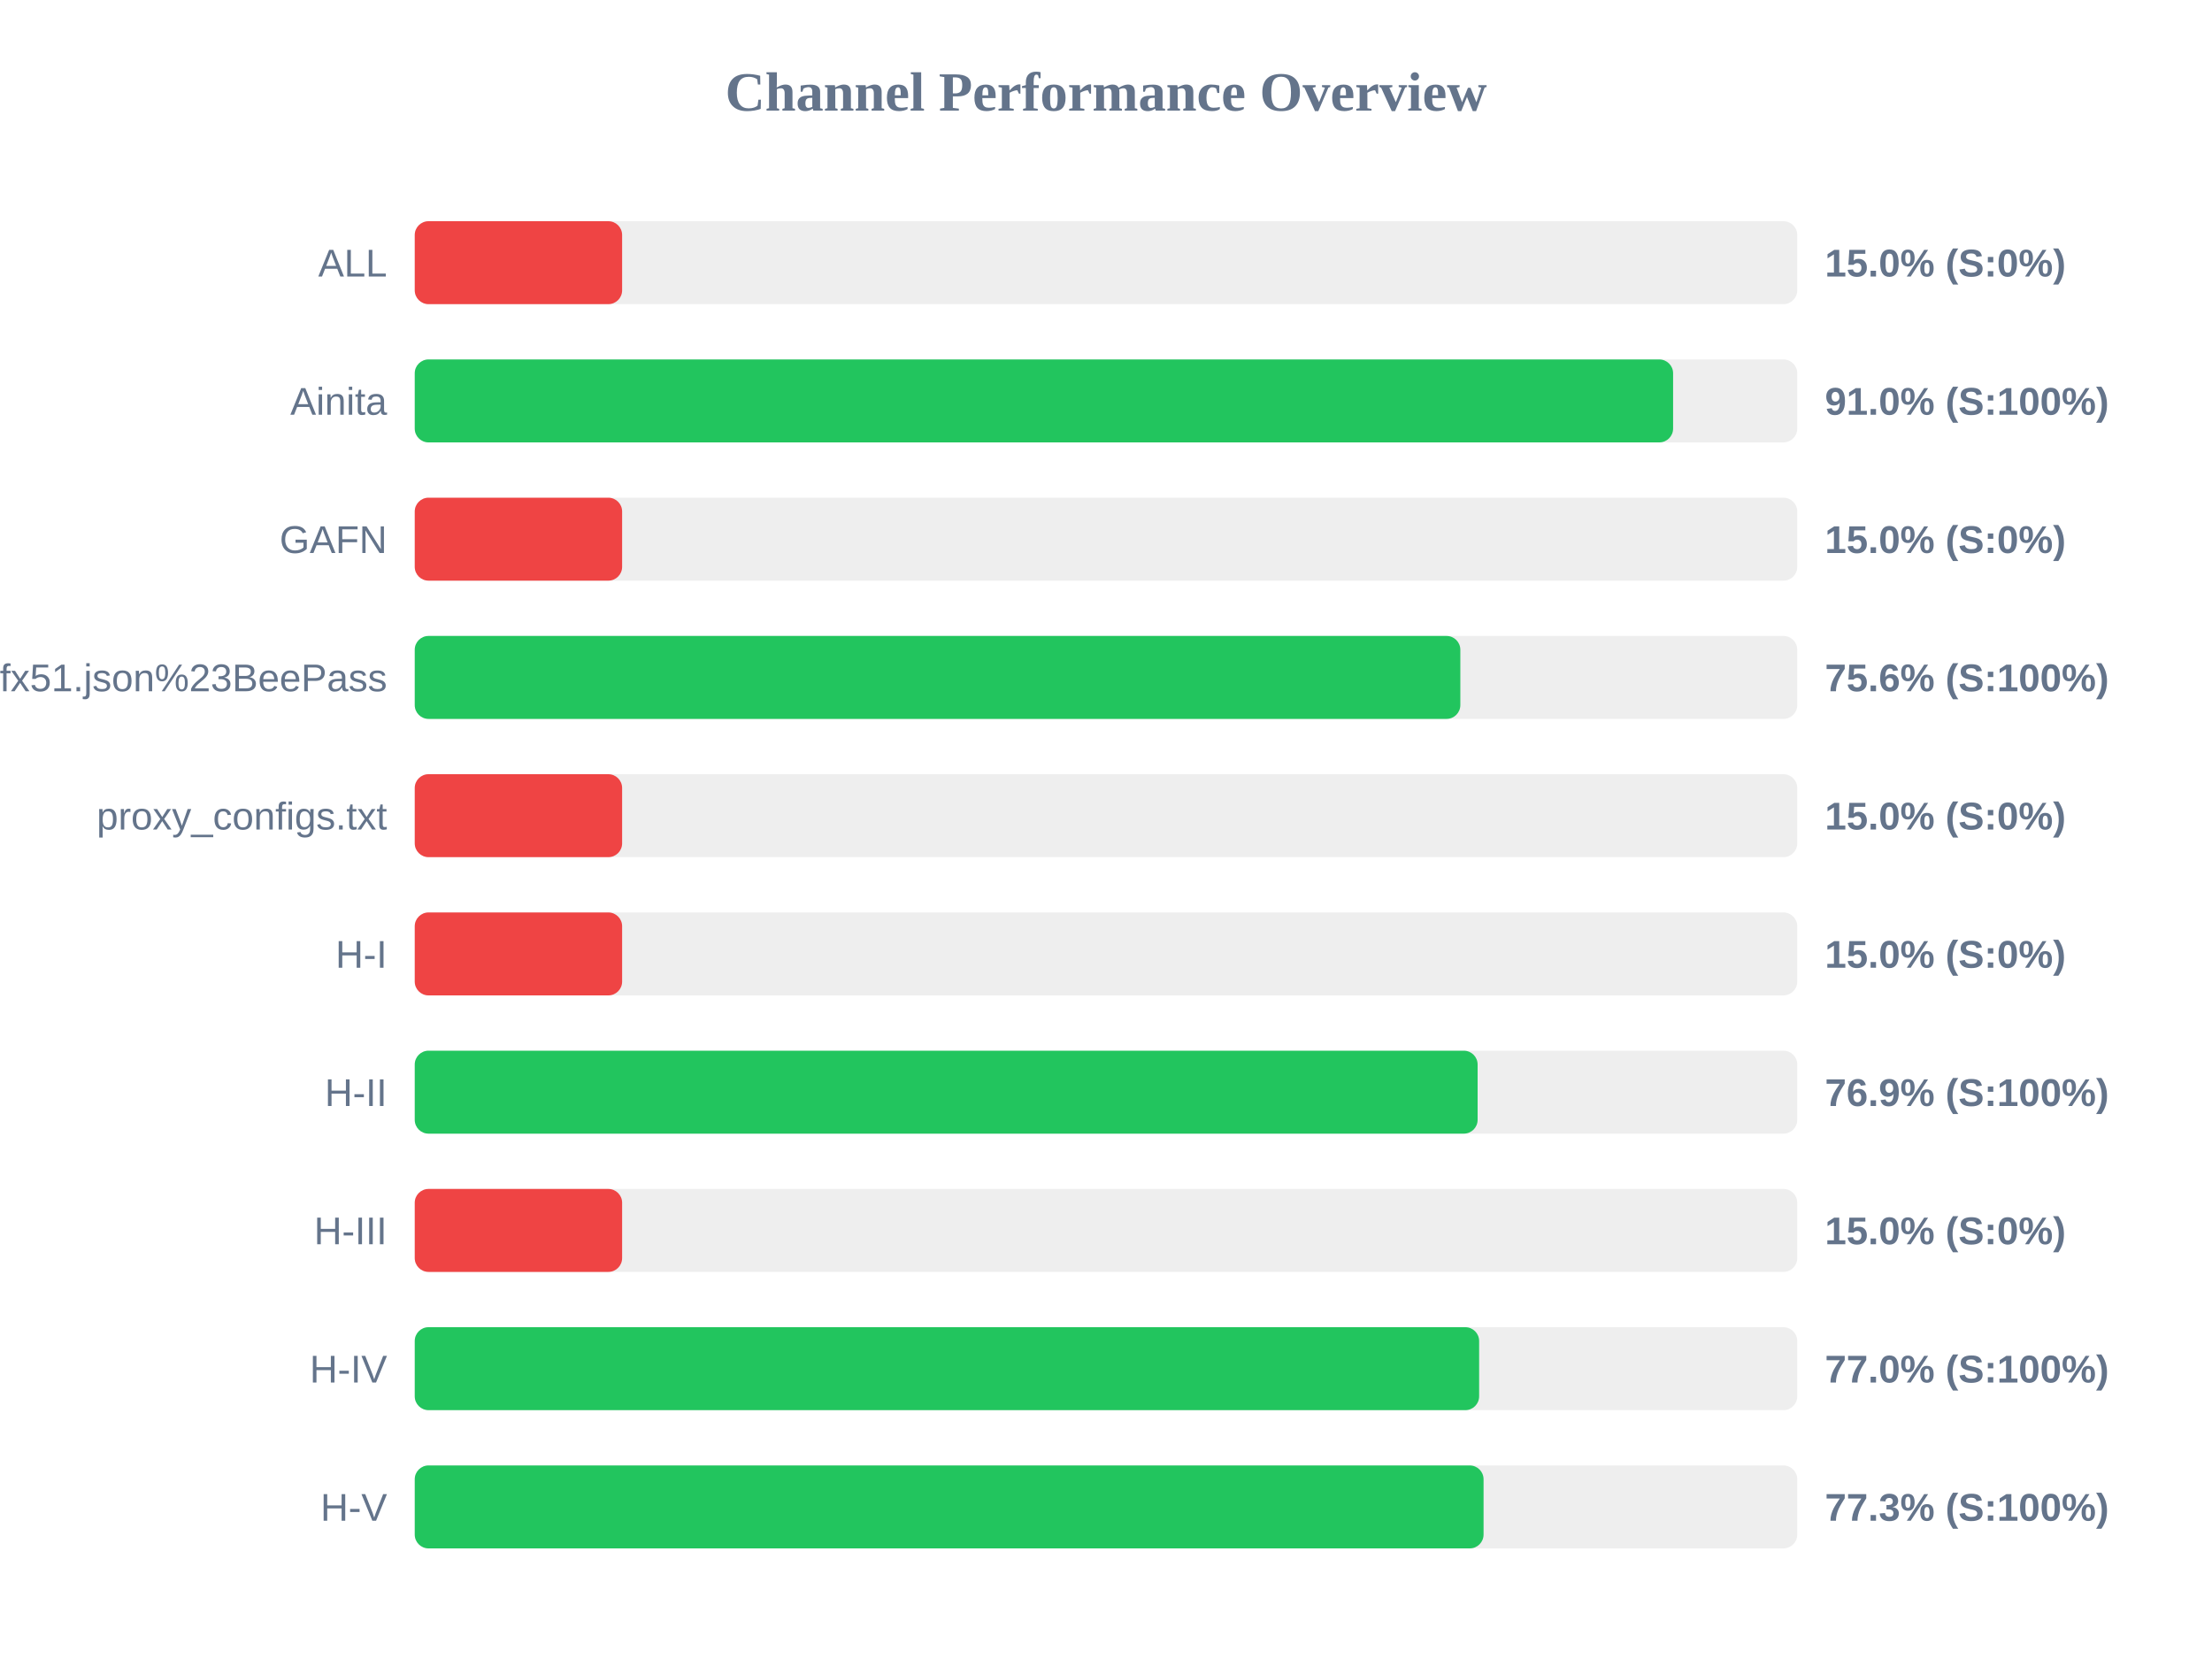
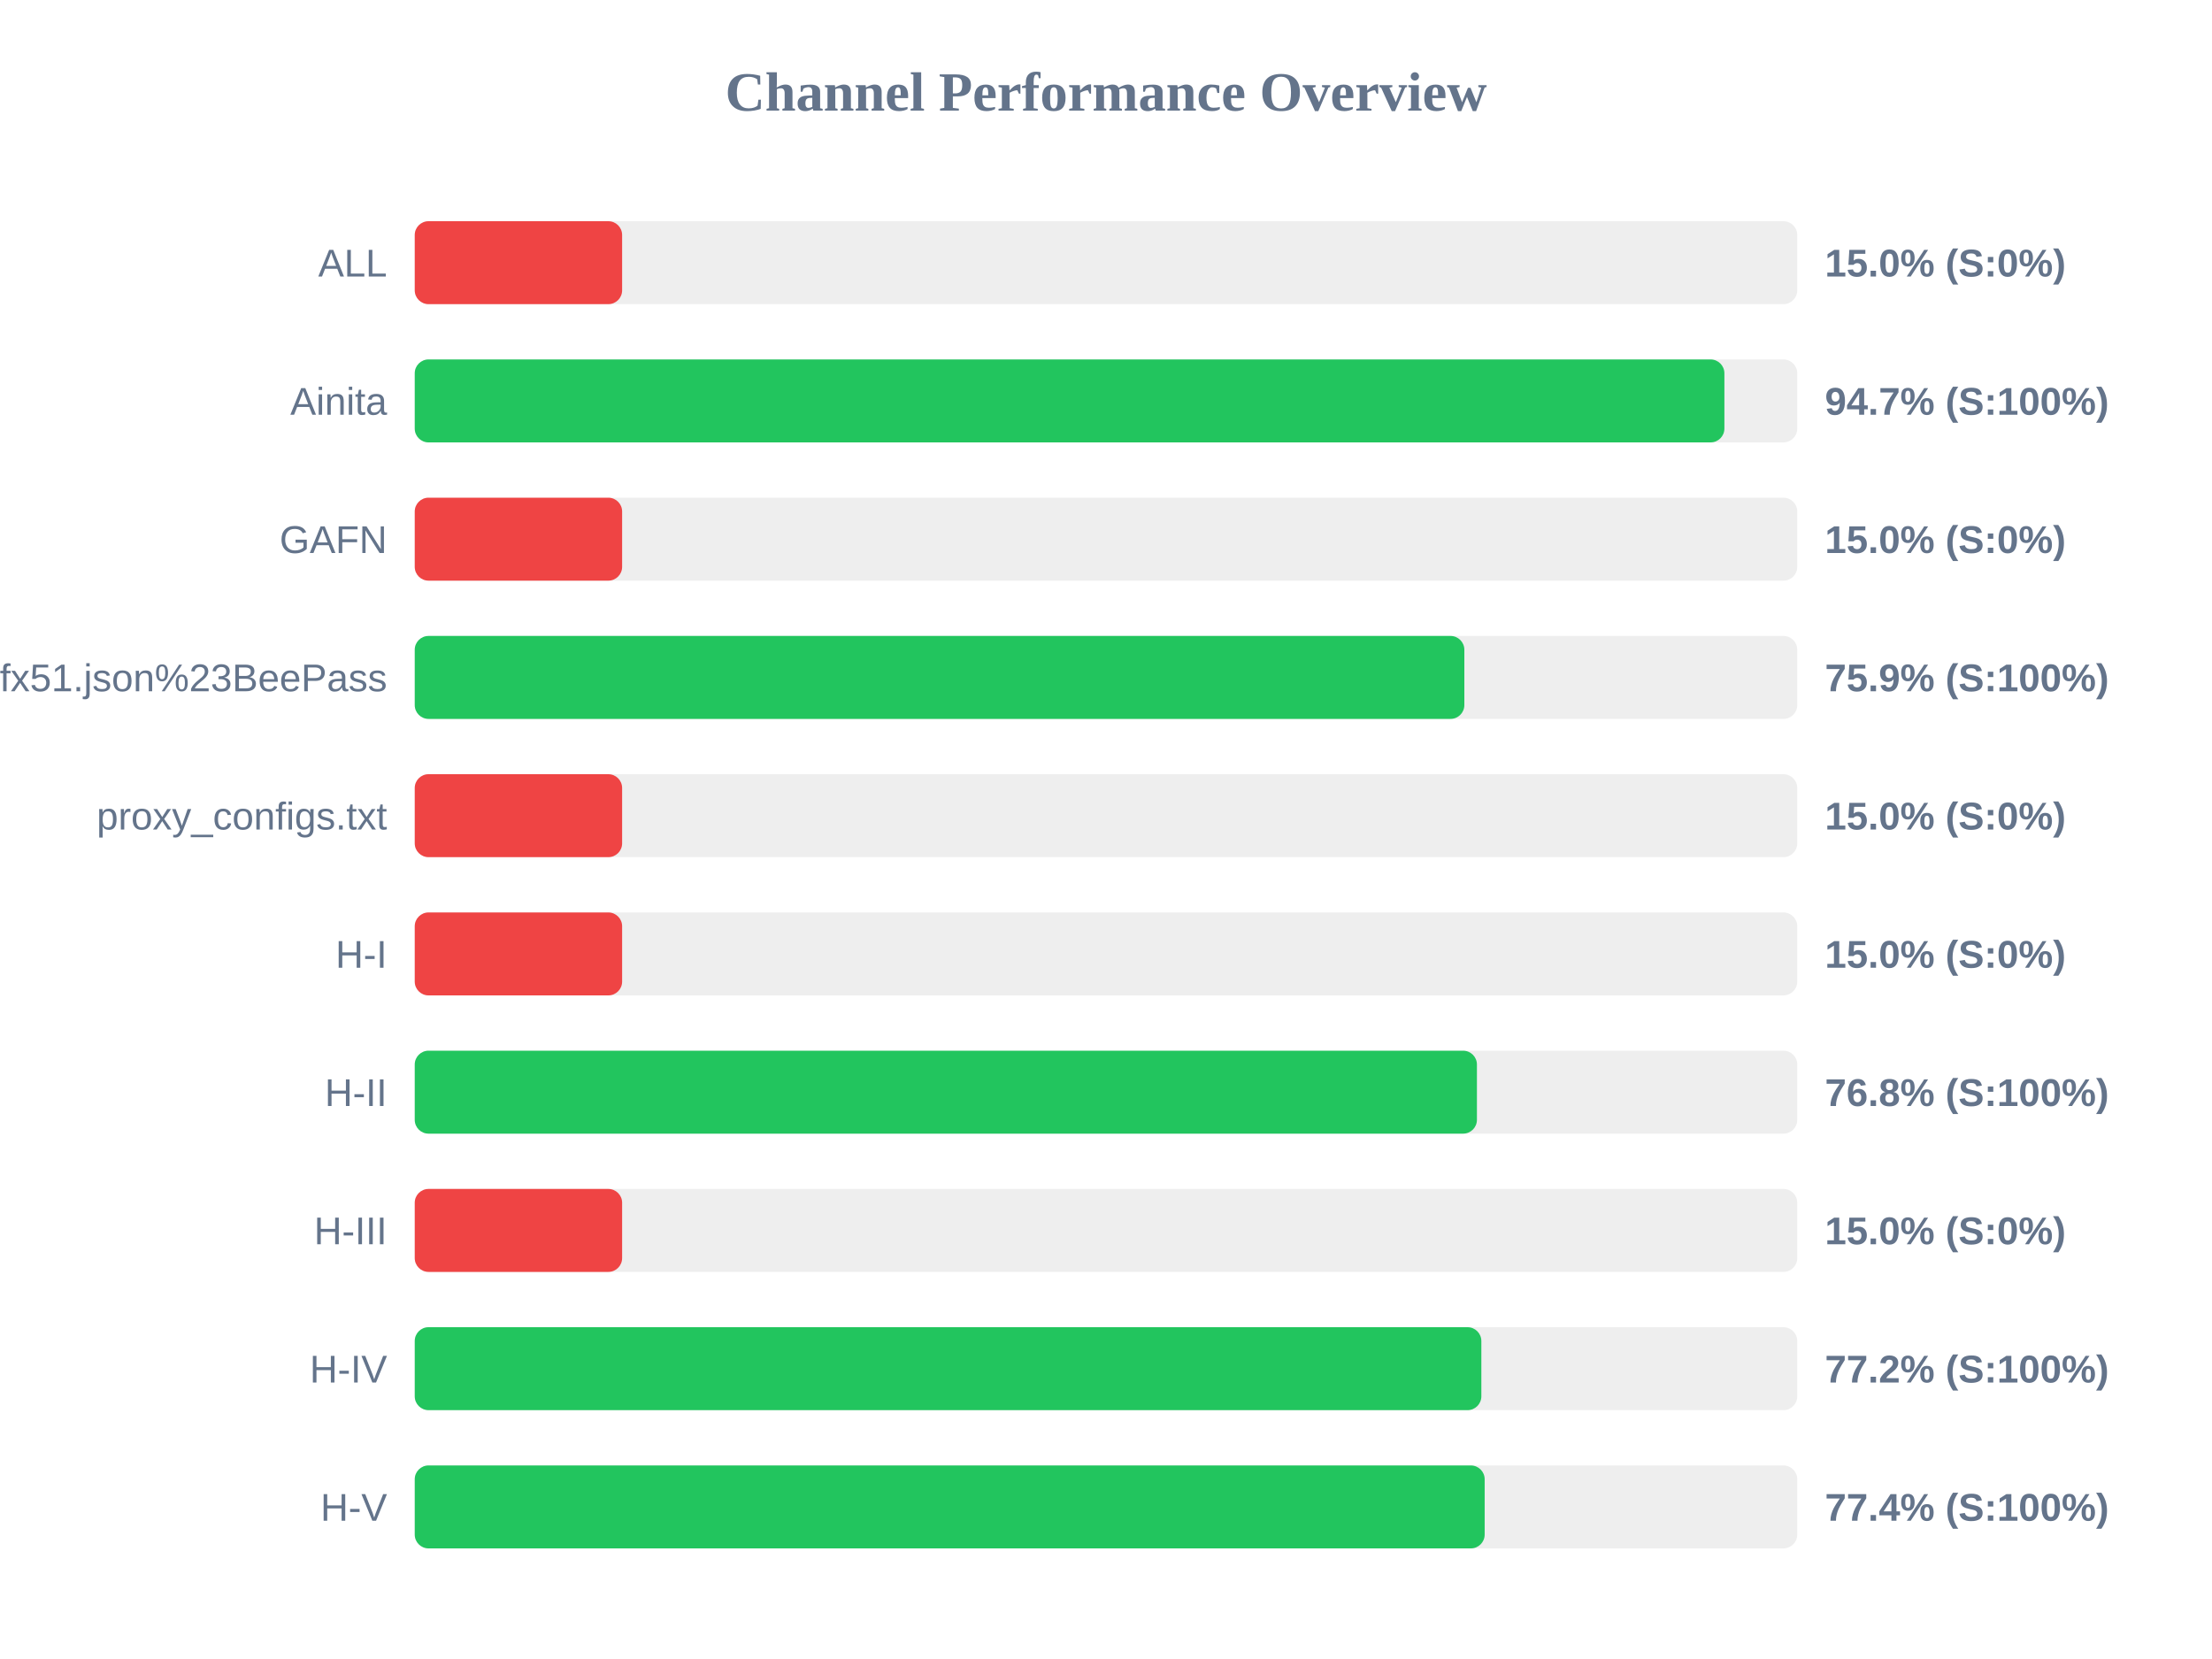
<svg xmlns="http://www.w3.org/2000/svg" width="800" height="600" version="1.1">
  <style>
        .row { font: 14px Arial; fill: #64748b; }
        .score { font: bold 14px Arial; fill: #64748b; }
    </style>
  <text x="400" y="40" text-anchor="middle" font-size="20px" font-weight="bold" fill="#64748b">Channel Performance Overview</text>
  <rect x="150" y="80" width="500" height="30" fill="#eee" rx="5" />
  <rect x="150" y="80" width="75.0" height="30" fill="#ef4444" rx="5" />
  <text x="140" y="100" text-anchor="end" class="row">ALL</text>
  <text x="660" y="100" text-anchor="start" class="score">15.0% (S:0%)</text>
  <rect x="150" y="130" width="500" height="30" fill="#eee" rx="5" />
-   <rect x="150" y="130" width="455.1" height="30" fill="#22c55e" rx="5" />
+   <rect x="150" y="130" width="473.65" height="30" fill="#22c55e" rx="5" />
  <text x="140" y="150" text-anchor="end" class="row">Ainita</text>
-   <text x="660" y="150" text-anchor="start" class="score">91.0% (S:100%)</text>
+   <text x="660" y="150" text-anchor="start" class="score">94.7% (S:100%)</text>
  <rect x="150" y="180" width="500" height="30" fill="#eee" rx="5" />
  <rect x="150" y="180" width="75.0" height="30" fill="#ef4444" rx="5" />
  <text x="140" y="200" text-anchor="end" class="row">GAFN</text>
  <text x="660" y="200" text-anchor="start" class="score">15.0% (S:0%)</text>
  <rect x="150" y="230" width="500" height="30" fill="#eee" rx="5" />
-   <rect x="150" y="230" width="378.15" height="30" fill="#22c55e" rx="5" />
+   <rect x="150" y="230" width="379.6" height="30" fill="#22c55e" rx="5" />
  <text x="140" y="250" text-anchor="end" class="row">sub?s=ssconf%3A%2F%2Fs3.amazonaws.com%2Fbeedynconprd%2Fzf38bv6oxi1nv3wfkpmxyfl8yj5fargza3foantoalu16vznl0ckxx7bgf1ufx51.json%23BeePass</text>
-   <text x="660" y="250" text-anchor="start" class="score">75.6% (S:100%)</text>
+   <text x="660" y="250" text-anchor="start" class="score">75.9% (S:100%)</text>
  <rect x="150" y="280" width="500" height="30" fill="#eee" rx="5" />
  <rect x="150" y="280" width="75.0" height="30" fill="#ef4444" rx="5" />
  <text x="140" y="300" text-anchor="end" class="row">proxy_configs.txt</text>
  <text x="660" y="300" text-anchor="start" class="score">15.0% (S:0%)</text>
  <rect x="150" y="330" width="500" height="30" fill="#eee" rx="5" />
  <rect x="150" y="330" width="75.0" height="30" fill="#ef4444" rx="5" />
  <text x="140" y="350" text-anchor="end" class="row">H-I</text>
  <text x="660" y="350" text-anchor="start" class="score">15.0% (S:0%)</text>
  <rect x="150" y="380" width="500" height="30" fill="#eee" rx="5" />
-   <rect x="150" y="380" width="384.4" height="30" fill="#22c55e" rx="5" />
+   <rect x="150" y="380" width="384.15" height="30" fill="#22c55e" rx="5" />
  <text x="140" y="400" text-anchor="end" class="row">H-II</text>
-   <text x="660" y="400" text-anchor="start" class="score">76.9% (S:100%)</text>
+   <text x="660" y="400" text-anchor="start" class="score">76.8% (S:100%)</text>
  <rect x="150" y="430" width="500" height="30" fill="#eee" rx="5" />
  <rect x="150" y="430" width="75.0" height="30" fill="#ef4444" rx="5" />
  <text x="140" y="450" text-anchor="end" class="row">H-III</text>
  <text x="660" y="450" text-anchor="start" class="score">15.0% (S:0%)</text>
  <rect x="150" y="480" width="500" height="30" fill="#eee" rx="5" />
-   <rect x="150" y="480" width="384.95" height="30" fill="#22c55e" rx="5" />
+   <rect x="150" y="480" width="385.75" height="30" fill="#22c55e" rx="5" />
  <text x="140" y="500" text-anchor="end" class="row">H-IV</text>
-   <text x="660" y="500" text-anchor="start" class="score">77.0% (S:100%)</text>
+   <text x="660" y="500" text-anchor="start" class="score">77.2% (S:100%)</text>
  <rect x="150" y="530" width="500" height="30" fill="#eee" rx="5" />
-   <rect x="150" y="530" width="386.55" height="30" fill="#22c55e" rx="5" />
+   <rect x="150" y="530" width="386.95" height="30" fill="#22c55e" rx="5" />
  <text x="140" y="550" text-anchor="end" class="row">H-V</text>
-   <text x="660" y="550" text-anchor="start" class="score">77.3% (S:100%)</text>
+   <text x="660" y="550" text-anchor="start" class="score">77.4% (S:100%)</text>
</svg>
